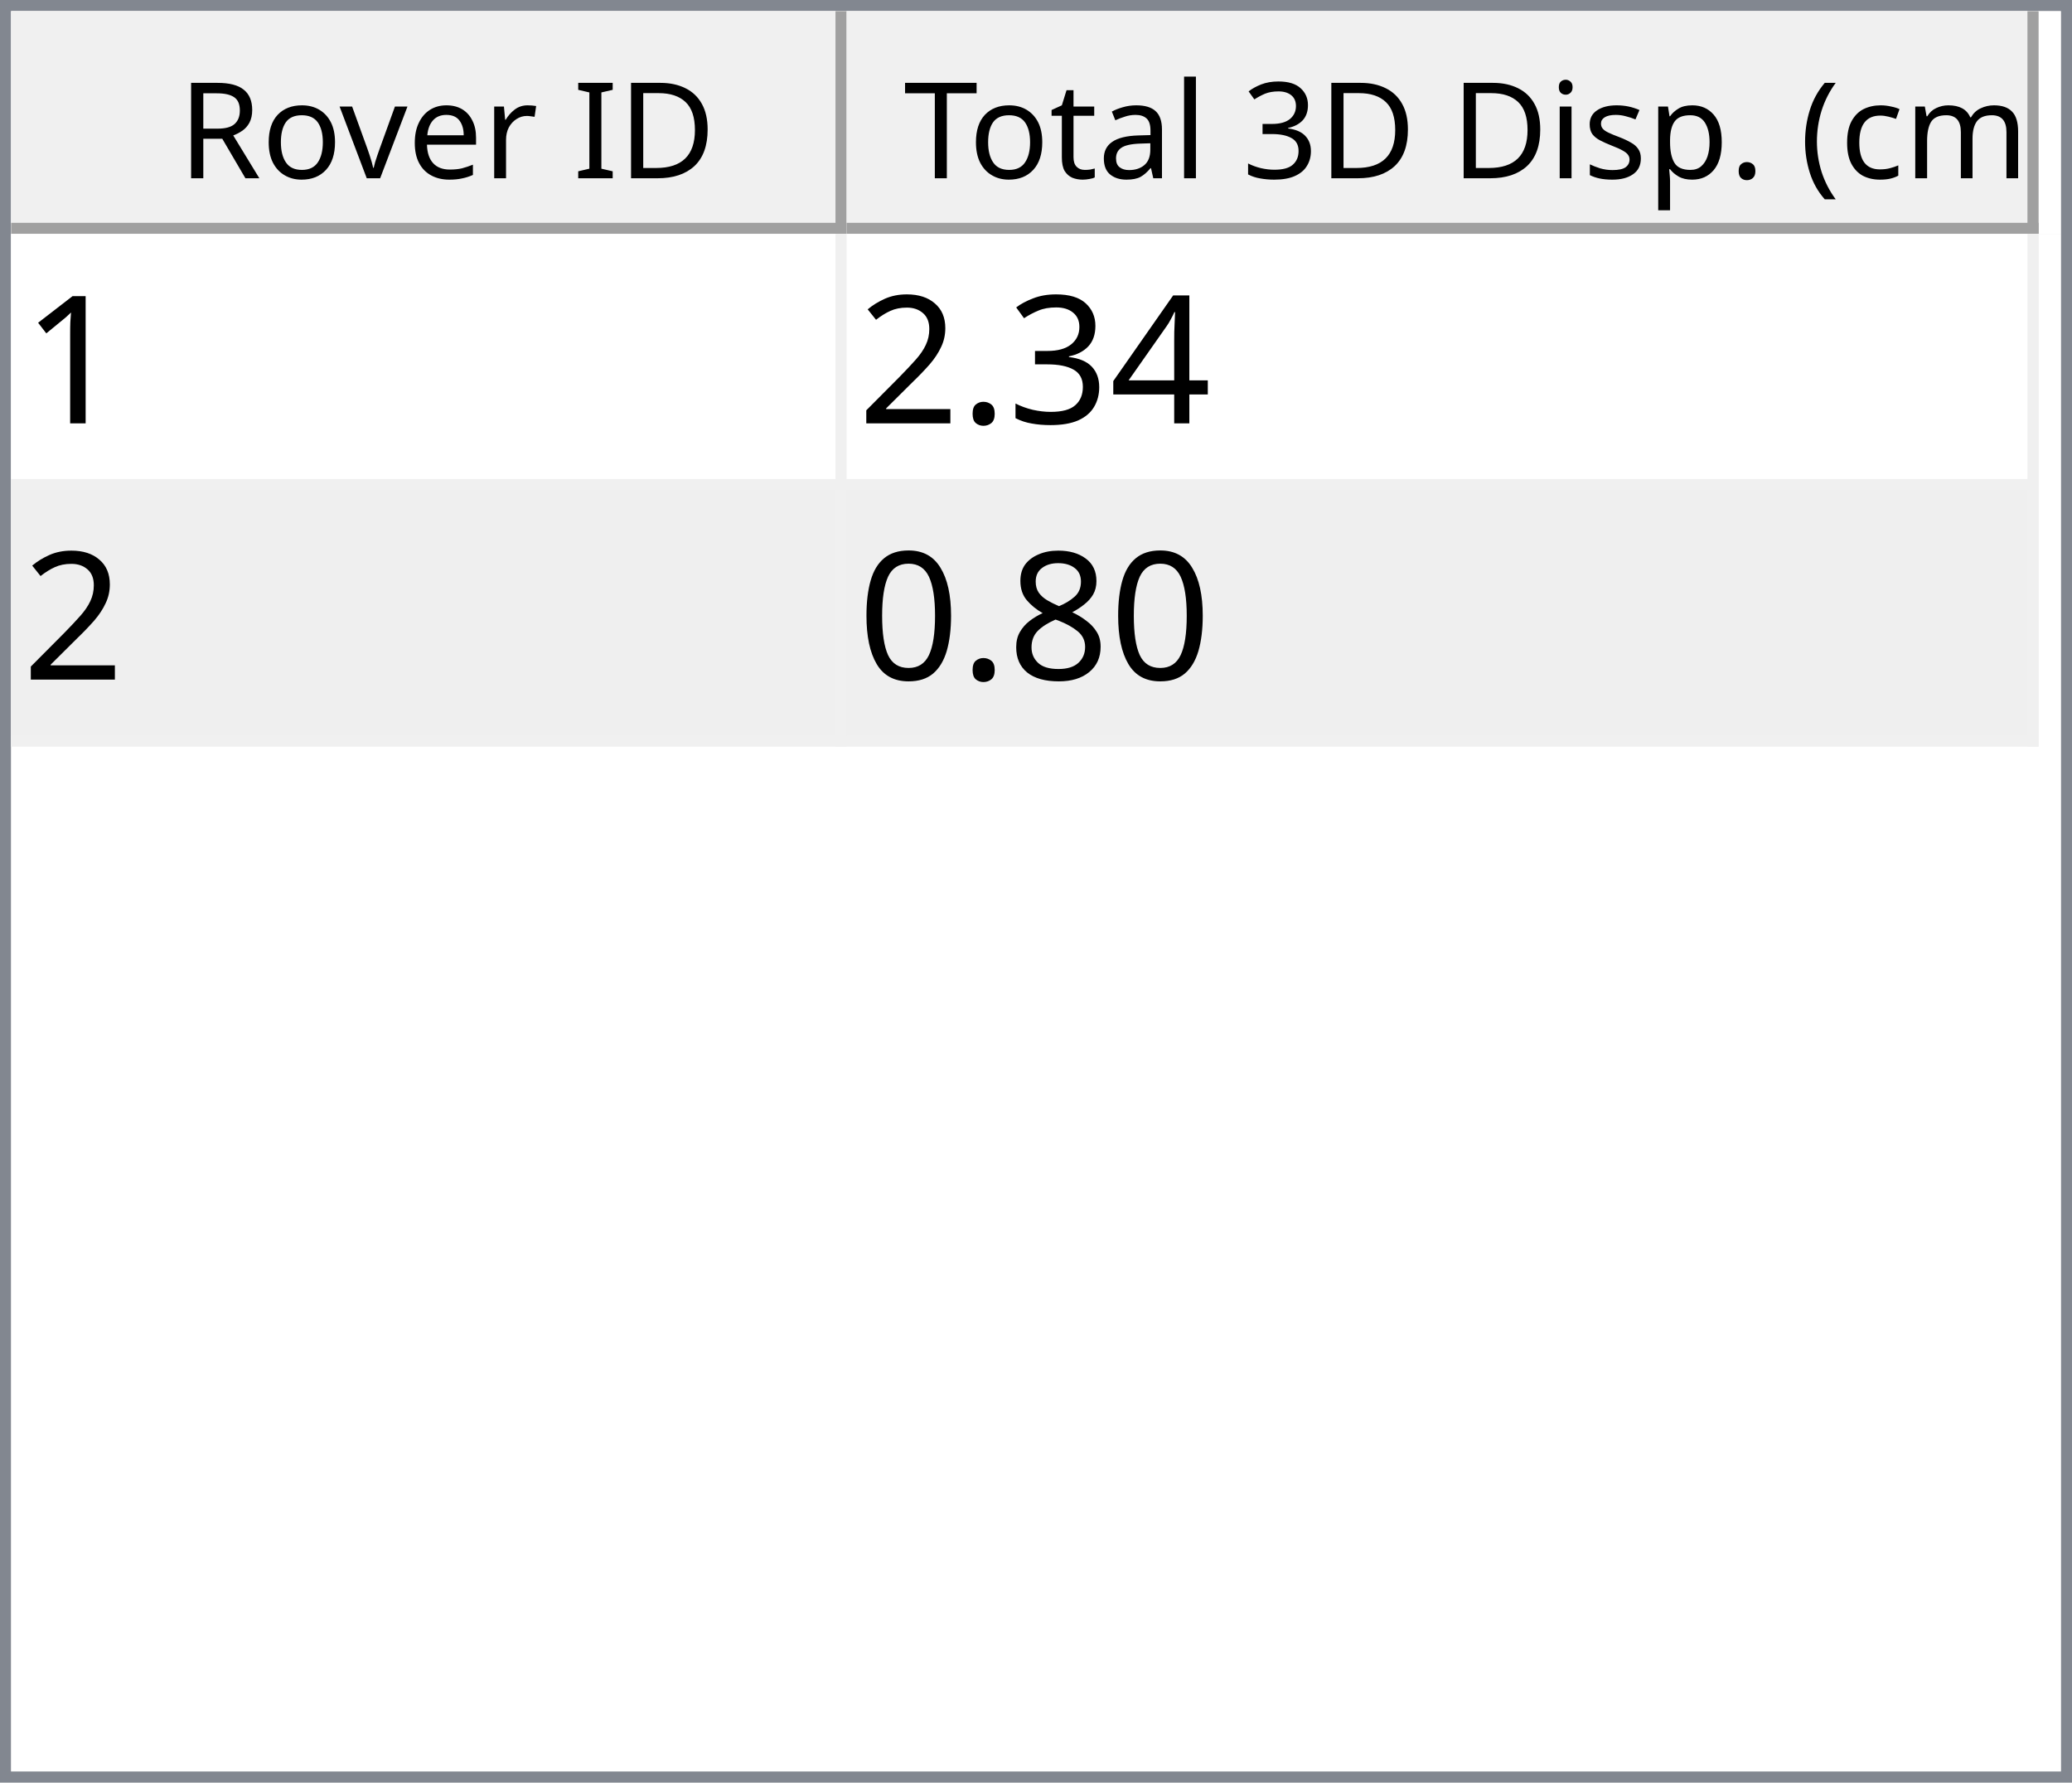
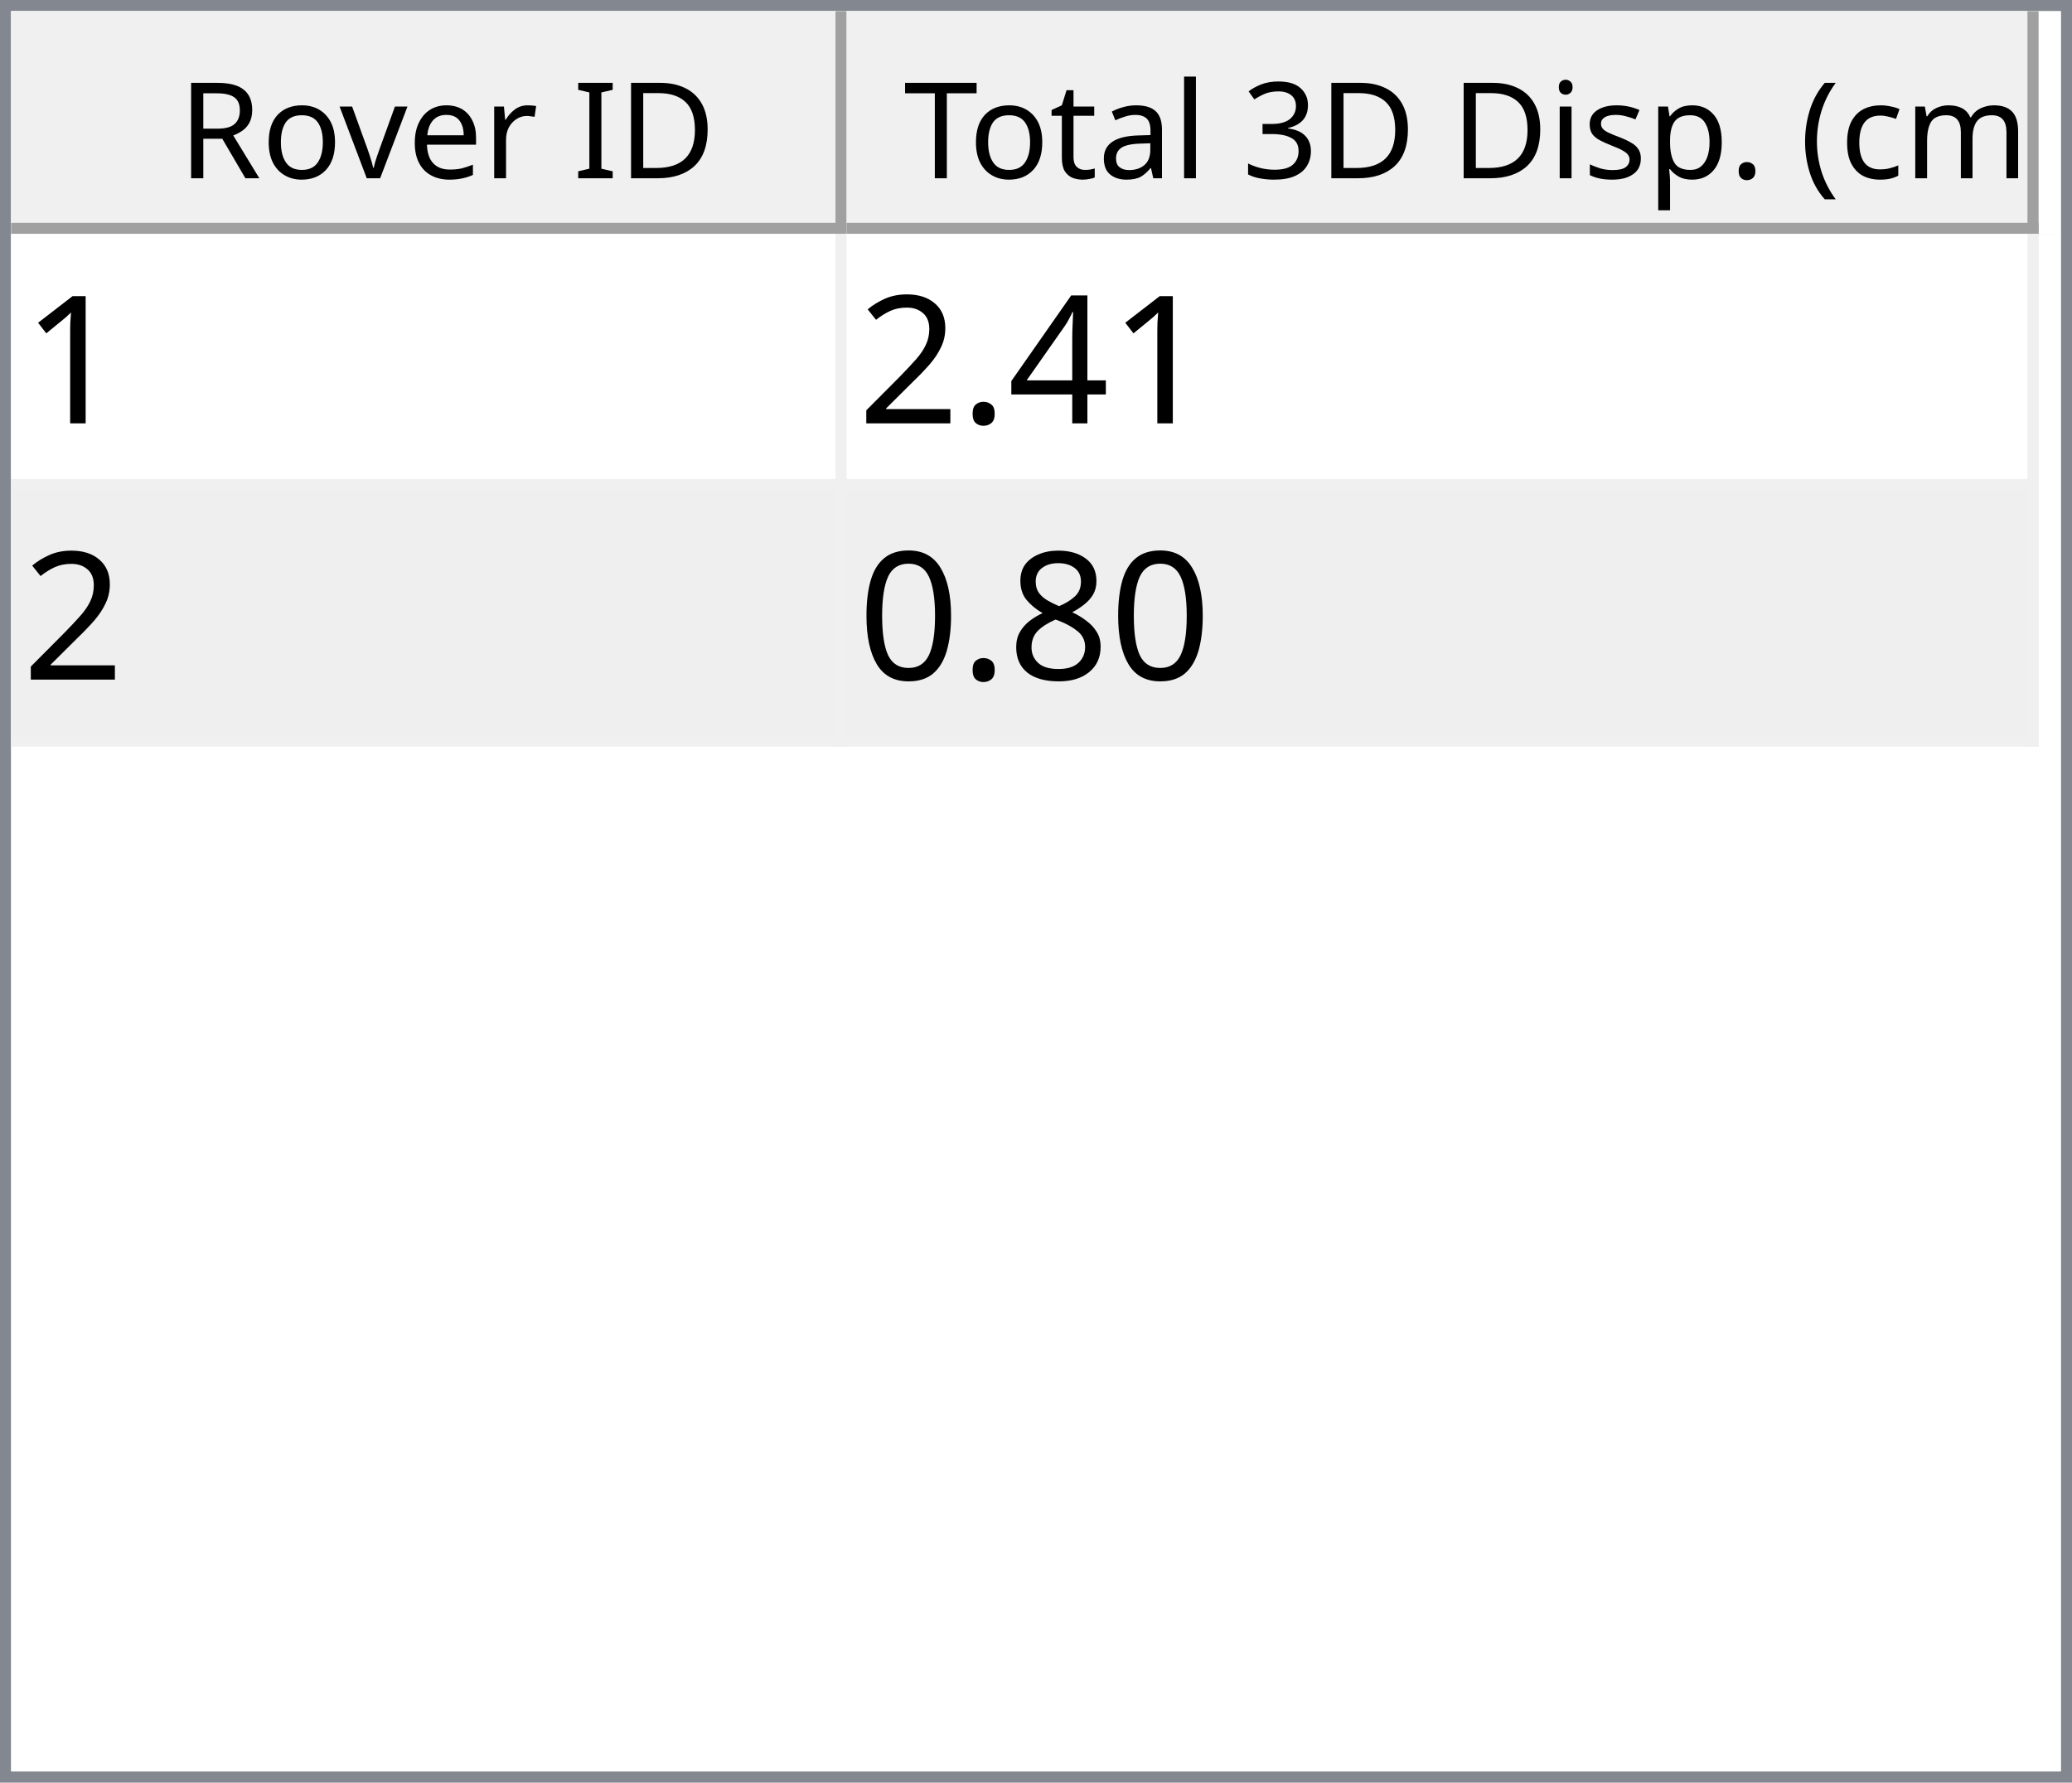
<svg xmlns="http://www.w3.org/2000/svg" style="fill-opacity:1; color-rendering:auto; color-interpolation:auto; text-rendering:auto; stroke:black; stroke-linecap:square; stroke-miterlimit:10; shape-rendering:auto; stroke-opacity:1; fill:black; stroke-dasharray:none; font-weight:normal; stroke-width:1; font-family:'Dialog'; font-style:normal; stroke-linejoin:miter; font-size:12px; stroke-dashoffset:0; image-rendering:auto;" width="186" height="160">
  <defs id="genericDefs" />
  <g>
    <defs id="defs1">
      <clipPath clipPathUnits="userSpaceOnUse" id="clipPath1">
        <path d="M0 0 L186 0 L186 160 L0 160 L0 0 Z" />
      </clipPath>
      <clipPath clipPathUnits="userSpaceOnUse" id="clipPath2">
        <path d="M0 0 L0 160 L186 160 L186 0 Z" />
      </clipPath>
      <clipPath clipPathUnits="userSpaceOnUse" id="clipPath3">
        <path d="M0 0 L0 20 L184 20 L184 0 Z" />
      </clipPath>
      <clipPath clipPathUnits="userSpaceOnUse" id="clipPath4">
        <path d="M0 0 L0 20 L75 20 L75 0 Z" />
      </clipPath>
      <clipPath clipPathUnits="userSpaceOnUse" id="clipPath5">
        <path d="M1 1 L1 19 L74 19 L74 1 Z" />
      </clipPath>
      <clipPath clipPathUnits="userSpaceOnUse" id="clipPath6">
        <path d="M0 0 L0 18 L73 18 L73 0 Z" />
      </clipPath>
      <clipPath clipPathUnits="userSpaceOnUse" id="clipPath7">
        <path d="M-0.5 -0.5 L-0.5 19.5 L74.5 19.5 L74.5 -0.5 Z" />
      </clipPath>
      <clipPath clipPathUnits="userSpaceOnUse" id="clipPath8">
        <path d="M0 0 L0 20 L107 20 L107 0 Z" />
      </clipPath>
      <clipPath clipPathUnits="userSpaceOnUse" id="clipPath9">
        <path d="M1 1 L1 19 L106 19 L106 1 Z" />
      </clipPath>
      <clipPath clipPathUnits="userSpaceOnUse" id="clipPath10">
        <path d="M0 0 L0 18 L105 18 L105 0 Z" />
      </clipPath>
      <clipPath clipPathUnits="userSpaceOnUse" id="clipPath11">
        <path d="M-0.5 -0.5 L-0.5 19.5 L106.5 19.5 L106.5 -0.5 Z" />
      </clipPath>
      <clipPath clipPathUnits="userSpaceOnUse" id="clipPath12">
        <path d="M0 0 L0 138 L184 138 L184 0 Z" />
      </clipPath>
      <clipPath clipPathUnits="userSpaceOnUse" id="clipPath13">
        <path d="M0 0 L0 46 L182 46 L182 0 Z" />
      </clipPath>
      <clipPath clipPathUnits="userSpaceOnUse" id="clipPath14">
        <path d="M-0.5 -0.5 L-0.5 45.5 L181.5 45.5 L181.5 -0.5 Z" />
      </clipPath>
      <clipPath clipPathUnits="userSpaceOnUse" id="clipPath15">
        <path d="M0 0 L0 22 L74 22 L74 0 Z" />
      </clipPath>
      <clipPath clipPathUnits="userSpaceOnUse" id="clipPath16">
        <path d="M0 0 L0 22 L106 22 L106 0 Z" />
      </clipPath>
      <font horiz-adv-x="64.551" id="font1">
        <font-face ascent="107.91" descent="25.098" units-per-em="100" style="font-style:normal; font-family:Segoe UI; font-weight:normal;" />
        <missing-glyph horiz-adv-x="64.551" d="M8.109 0 L8.109 68.266 L56.453 68.266 L56.453 0 L8.109 0 ZM15.328 7.234 L49.219 7.234 L49.219 61.031 L15.328 61.031 L15.328 7.234 Z" />
        <glyph unicode="D" horiz-adv-x="70.117" d="M9.188 0 L9.188 70.016 L28.516 70.016 Q65.531 70.016 65.531 35.891 Q65.531 19.672 55.25 9.836 Q44.969 0 27.734 0 L9.188 0 ZM17.391 62.594 L17.391 7.422 L27.828 7.422 Q41.609 7.422 49.273 14.797 Q56.938 22.172 56.938 35.688 Q56.938 62.594 28.328 62.594 L17.391 62.594 Z" />
        <glyph unicode="I" horiz-adv-x="26.611" d="M17.391 0 L9.188 0 L9.188 70.016 L17.391 70.016 L17.391 0 Z" />
        <glyph unicode=" " horiz-adv-x="27.393" d="" />
        <glyph unicode="r" horiz-adv-x="34.766" d="M34.188 41.891 Q32.078 43.5 28.125 43.5 Q23 43.5 19.555 38.672 Q16.109 33.844 16.109 25.484 L16.109 0 L8.109 0 L8.109 50 L16.109 50 L16.109 39.703 L16.312 39.703 Q18.016 44.969 21.531 47.922 Q25.047 50.875 29.391 50.875 Q32.516 50.875 34.188 50.203 L34.188 41.891 Z" />
        <glyph unicode="e" horiz-adv-x="52.295" d="M48.297 23 L12.984 23 Q13.188 14.656 17.484 10.109 Q21.781 5.562 29.297 5.562 Q37.75 5.562 44.828 11.141 L44.828 3.609 Q38.234 -1.172 27.391 -1.172 Q16.797 -1.172 10.742 5.641 Q4.688 12.453 4.688 24.812 Q4.688 36.469 11.305 43.82 Q17.922 51.172 27.734 51.172 Q37.547 51.172 42.922 44.828 Q48.297 38.484 48.297 27.203 L48.297 23 ZM40.094 29.781 Q40.047 36.719 36.75 40.578 Q33.453 44.438 27.594 44.438 Q21.922 44.438 17.969 40.383 Q14.016 36.328 13.094 29.781 L40.094 29.781 Z" />
        <glyph unicode="v" horiz-adv-x="47.9" d="M47.406 50 L27.484 0 L19.625 0 L0.688 50 L9.469 50 L22.172 13.672 Q23.578 9.672 23.922 6.688 L24.125 6.688 Q24.609 10.453 25.688 13.484 L38.969 50 L47.406 50 Z" />
        <glyph unicode="o" horiz-adv-x="58.594" d="M29 -1.172 Q17.922 -1.172 11.305 5.836 Q4.688 12.844 4.688 24.422 Q4.688 37.016 11.57 44.094 Q18.453 51.172 30.172 51.172 Q41.359 51.172 47.633 44.289 Q53.906 37.406 53.906 25.203 Q53.906 13.234 47.141 6.031 Q40.375 -1.172 29 -1.172 ZM29.594 44.438 Q21.875 44.438 17.383 39.188 Q12.891 33.938 12.891 24.703 Q12.891 15.828 17.43 10.695 Q21.969 5.562 29.594 5.562 Q37.359 5.562 41.531 10.594 Q45.703 15.625 45.703 24.906 Q45.703 34.281 41.531 39.359 Q37.359 44.438 29.594 44.438 Z" />
        <glyph unicode="R" horiz-adv-x="59.814" d="M59.375 0 L49.609 0 L37.891 19.625 Q36.281 22.359 34.766 24.289 Q33.25 26.219 31.664 27.438 Q30.078 28.656 28.25 29.219 Q26.422 29.781 24.125 29.781 L17.391 29.781 L17.391 0 L9.188 0 L9.188 70.016 L30.078 70.016 Q34.672 70.016 38.555 68.867 Q42.438 67.719 45.289 65.375 Q48.141 63.031 49.758 59.547 Q51.375 56.062 51.375 51.375 Q51.375 47.703 50.273 44.656 Q49.172 41.609 47.148 39.211 Q45.125 36.812 42.266 35.133 Q39.406 33.453 35.844 32.516 L35.844 32.328 Q37.594 31.547 38.891 30.547 Q40.188 29.547 41.359 28.18 Q42.531 26.812 43.68 25.078 Q44.828 23.344 46.234 21.047 L59.375 0 ZM17.391 62.594 L17.391 37.203 L28.516 37.203 Q31.594 37.203 34.203 38.133 Q36.812 39.062 38.719 40.797 Q40.625 42.531 41.703 45.047 Q42.781 47.562 42.781 50.688 Q42.781 56.297 39.141 59.445 Q35.5 62.594 28.609 62.594 L17.391 62.594 Z" />
        <glyph unicode=")" horiz-adv-x="30.176" d="M8.297 -15.922 L1.172 -15.922 Q16.406 2.344 16.406 26.812 Q16.406 51.469 1.078 70.016 L8.297 70.016 Q23.531 52.156 23.531 26.703 Q23.531 1.375 8.297 -15.922 Z" />
        <glyph unicode="m" horiz-adv-x="86.133" d="M79.109 0 L71.094 0 L71.094 28.719 Q71.094 37.016 68.531 40.727 Q65.969 44.438 59.906 44.438 Q54.781 44.438 51.195 39.75 Q47.609 35.062 47.609 28.516 L47.609 0 L39.594 0 L39.594 29.688 Q39.594 44.438 28.219 44.438 Q22.953 44.438 19.531 40.016 Q16.109 35.594 16.109 28.516 L16.109 0 L8.109 0 L8.109 50 L16.109 50 L16.109 42.094 L16.312 42.094 Q21.625 51.172 31.844 51.172 Q36.969 51.172 40.773 48.312 Q44.578 45.453 46 40.828 Q51.562 51.172 62.594 51.172 Q79.109 51.172 79.109 30.812 L79.109 0 Z" />
        <glyph unicode="c" horiz-adv-x="46.191" d="M42.188 2.297 Q36.422 -1.172 28.516 -1.172 Q17.828 -1.172 11.258 5.789 Q4.688 12.75 4.688 23.828 Q4.688 36.188 11.766 43.68 Q18.844 51.172 30.672 51.172 Q37.25 51.172 42.281 48.734 L42.281 40.531 Q36.719 44.438 30.375 44.438 Q22.703 44.438 17.797 38.945 Q12.891 33.453 12.891 24.516 Q12.891 15.719 17.508 10.641 Q22.125 5.562 29.891 5.562 Q36.422 5.562 42.188 9.906 L42.188 2.297 Z" />
        <glyph unicode="(" horiz-adv-x="30.176" d="M29.109 -15.922 L21.969 -15.922 Q6.844 1.375 6.844 26.703 Q6.844 52.156 21.969 70.016 L29.203 70.016 Q13.875 51.469 13.875 26.812 Q13.875 2.344 29.109 -15.922 Z" />
        <glyph unicode="." horiz-adv-x="21.68" d="M10.891 -1.078 Q8.641 -1.078 7.055 0.539 Q5.469 2.156 5.469 4.391 Q5.469 6.641 7.055 8.273 Q8.641 9.906 10.891 9.906 Q13.188 9.906 14.797 8.273 Q16.406 6.641 16.406 4.391 Q16.406 2.156 14.797 0.539 Q13.188 -1.078 10.891 -1.078 Z" />
        <glyph unicode="p" horiz-adv-x="58.789" d="M16.312 7.234 L16.109 7.234 L16.109 -23 L8.109 -23 L8.109 50 L16.109 50 L16.109 41.219 L16.312 41.219 Q22.219 51.172 33.594 51.172 Q43.266 51.172 48.688 44.461 Q54.109 37.75 54.109 26.469 Q54.109 13.922 48 6.375 Q41.891 -1.172 31.297 -1.172 Q21.578 -1.172 16.312 7.234 ZM16.109 27.391 L16.109 20.406 Q16.109 14.203 20.141 9.883 Q24.172 5.562 30.375 5.562 Q37.641 5.562 41.773 11.133 Q45.906 16.703 45.906 26.609 Q45.906 34.969 42.047 39.703 Q38.188 44.438 31.594 44.438 Q24.609 44.438 20.359 39.578 Q16.109 34.719 16.109 27.391 Z" />
        <glyph unicode="s" horiz-adv-x="42.432" d="M5.078 1.812 L5.078 10.406 Q11.625 5.562 19.484 5.562 Q30.031 5.562 30.031 12.594 Q30.031 14.594 29.125 15.992 Q28.219 17.391 26.68 18.461 Q25.141 19.531 23.07 20.383 Q21 21.234 18.609 22.172 Q15.281 23.484 12.766 24.828 Q10.25 26.172 8.57 27.859 Q6.891 29.547 6.031 31.695 Q5.172 33.844 5.172 36.719 Q5.172 40.234 6.789 42.945 Q8.406 45.656 11.086 47.484 Q13.766 49.312 17.211 50.242 Q20.656 51.172 24.312 51.172 Q30.812 51.172 35.938 48.922 L35.938 40.828 Q30.422 44.438 23.25 44.438 Q21 44.438 19.195 43.922 Q17.391 43.406 16.094 42.477 Q14.797 41.547 14.086 40.258 Q13.375 38.969 13.375 37.406 Q13.375 35.453 14.086 34.133 Q14.797 32.812 16.164 31.789 Q17.531 30.766 19.484 29.938 Q21.438 29.109 23.922 28.125 Q27.25 26.859 29.883 25.516 Q32.516 24.172 34.375 22.484 Q36.234 20.797 37.234 18.602 Q38.234 16.406 38.234 13.375 Q38.234 9.672 36.602 6.938 Q34.969 4.203 32.234 2.398 Q29.5 0.594 25.93 -0.289 Q22.359 -1.172 18.453 -1.172 Q10.75 -1.172 5.078 1.812 Z" />
        <glyph unicode="i" horiz-adv-x="24.219" d="M12.203 62.703 Q10.062 62.703 8.547 64.164 Q7.031 65.625 7.031 67.875 Q7.031 70.125 8.547 71.609 Q10.062 73.094 12.203 73.094 Q14.406 73.094 15.945 71.609 Q17.484 70.125 17.484 67.875 Q17.484 65.719 15.945 64.211 Q14.406 62.703 12.203 62.703 ZM16.109 0 L8.109 0 L8.109 50 L16.109 50 L16.109 0 Z" />
        <glyph unicode="3" horiz-adv-x="53.906" d="M46.531 19.828 Q46.531 15.094 44.75 11.211 Q42.969 7.328 39.719 4.57 Q36.469 1.812 31.93 0.297 Q27.391 -1.219 21.922 -1.219 Q11.922 -1.219 6 2.594 L6 11.188 Q13.094 5.609 22.219 5.609 Q25.875 5.609 28.828 6.539 Q31.781 7.469 33.906 9.227 Q36.031 10.984 37.18 13.477 Q38.328 15.969 38.328 19.094 Q38.328 32.812 18.797 32.812 L12.984 32.812 L12.984 39.594 L18.5 39.594 Q35.797 39.594 35.797 52.484 Q35.797 64.406 22.609 64.406 Q15.188 64.406 8.688 59.422 L8.688 67.188 Q15.375 71.188 24.609 71.188 Q29 71.188 32.57 69.969 Q36.141 68.75 38.68 66.555 Q41.219 64.359 42.609 61.281 Q44 58.203 44 54.5 Q44 40.672 30.031 36.719 L30.031 36.531 Q33.594 36.141 36.625 34.797 Q39.656 33.453 41.852 31.305 Q44.047 29.156 45.289 26.25 Q46.531 23.344 46.531 19.828 Z" />
        <glyph unicode="l" horiz-adv-x="24.219" d="M16.109 0 L8.109 0 L8.109 74.031 L16.109 74.031 L16.109 0 Z" />
        <glyph unicode="a" horiz-adv-x="50.879" d="M43.891 0 L35.891 0 L35.891 7.812 L35.688 7.812 Q30.469 -1.172 20.312 -1.172 Q12.844 -1.172 8.617 2.781 Q4.391 6.734 4.391 13.281 Q4.391 27.297 20.906 29.594 L35.891 31.688 Q35.891 44.438 25.594 44.438 Q16.547 44.438 9.281 38.281 L9.281 46.484 Q16.656 51.172 26.266 51.172 Q43.891 51.172 43.891 32.516 L43.891 0 ZM35.891 25.297 L23.828 23.641 Q18.266 22.859 15.43 20.875 Q12.594 18.891 12.594 13.875 Q12.594 10.203 15.211 7.883 Q17.828 5.562 22.172 5.562 Q28.125 5.562 32.008 9.742 Q35.891 13.922 35.891 20.312 L35.891 25.297 Z" />
        <glyph unicode="t" horiz-adv-x="33.887" d="M31.297 0.484 Q28.469 -1.078 23.828 -1.078 Q10.688 -1.078 10.688 13.578 L10.688 43.172 L2.094 43.172 L2.094 50 L10.688 50 L10.688 62.203 L18.703 64.797 L18.703 50 L31.297 50 L31.297 43.172 L18.703 43.172 L18.703 14.984 Q18.703 9.969 20.414 7.82 Q22.125 5.672 26.078 5.672 Q29.109 5.672 31.297 7.328 L31.297 0.484 Z" />
        <glyph unicode="T" horiz-adv-x="52.393" d="M50.594 62.594 L30.375 62.594 L30.375 0 L22.172 0 L22.172 62.594 L2 62.594 L2 70.016 L50.594 70.016 L50.594 62.594 Z" />
      </font>
      <font horiz-adv-x="75.0" id="font2">
        <font-face ascent="100.537" descent="21.973" units-per-em="100" style="font-style:normal; font-family:sans-serif; font-weight:normal;" />
        <missing-glyph horiz-adv-x="75.0" d="M12.5 0 L12.5 62.5 L62.5 62.5 L62.5 0 L12.5 0 ZM14.062 1.562 L60.938 1.562 L60.938 60.938 L14.062 60.938 L14.062 1.562 Z" />
        <glyph unicode="1" horiz-adv-x="55.615" d="M37.25 0 L28.469 0 L28.469 56 Q25.297 52.984 20.141 49.953 Q14.984 46.922 10.891 45.406 L10.891 53.906 Q18.266 57.375 23.781 62.305 Q29.297 67.234 31.594 71.875 L37.25 71.875 L37.25 0 Z" />
        <glyph unicode="4" horiz-adv-x="55.615" d="M32.328 0 L32.328 17.141 L1.266 17.141 L1.266 25.203 L33.938 71.578 L41.109 71.578 L41.109 25.203 L50.781 25.203 L50.781 17.141 L41.109 17.141 L41.109 0 L32.328 0 ZM32.328 25.203 L32.328 57.469 L9.906 25.203 L32.328 25.203 Z" />
-         <glyph unicode="3" horiz-adv-x="55.615" d="M4.203 18.891 L12.984 20.062 Q14.5 12.594 18.141 9.297 Q21.781 6 27 6 Q33.203 6 37.477 10.297 Q41.75 14.594 41.75 20.953 Q41.75 27 37.797 30.93 Q33.844 34.859 27.734 34.859 Q25.25 34.859 21.531 33.891 L22.516 41.609 Q23.391 41.5 23.922 41.5 Q29.547 41.5 34.039 44.43 Q38.531 47.359 38.531 53.469 Q38.531 58.297 35.258 61.477 Q31.984 64.656 26.812 64.656 Q21.688 64.656 18.266 61.43 Q14.844 58.203 13.875 51.766 L5.078 53.328 Q6.688 62.156 12.398 67.016 Q18.109 71.875 26.609 71.875 Q32.469 71.875 37.398 69.359 Q42.328 66.844 44.945 62.5 Q47.562 58.156 47.562 53.266 Q47.562 48.641 45.07 44.828 Q42.578 41.016 37.703 38.766 Q44.047 37.312 47.562 32.695 Q51.078 28.078 51.078 21.141 Q51.078 11.766 44.242 5.25 Q37.406 -1.266 26.953 -1.266 Q17.531 -1.266 11.305 4.352 Q5.078 9.969 4.203 18.891 Z" />
        <glyph unicode="." horiz-adv-x="27.783" d="M9.078 0 L9.078 10.016 L19.094 10.016 L19.094 0 L9.078 0 Z" />
        <glyph unicode="2" horiz-adv-x="55.615" d="M50.344 8.453 L50.344 0 L3.031 0 Q2.938 3.172 4.047 6.109 Q5.859 10.938 9.836 15.625 Q13.812 20.312 21.344 26.469 Q33.016 36.031 37.117 41.625 Q41.219 47.219 41.219 52.203 Q41.219 57.422 37.477 61.008 Q33.734 64.594 27.734 64.594 Q21.391 64.594 17.578 60.789 Q13.766 56.984 13.719 50.25 L4.688 51.172 Q5.609 61.281 11.664 66.578 Q17.719 71.875 27.938 71.875 Q38.234 71.875 44.242 66.164 Q50.25 60.453 50.25 52 Q50.25 47.703 48.492 43.555 Q46.734 39.406 42.656 34.812 Q38.578 30.219 29.109 22.219 Q21.188 15.578 18.945 13.211 Q16.703 10.844 15.234 8.453 L50.344 8.453 Z" />
        <glyph unicode="8" horiz-adv-x="55.615" d="M17.672 38.812 Q12.203 40.828 9.57 44.539 Q6.938 48.25 6.938 53.422 Q6.938 61.234 12.555 66.555 Q18.172 71.875 27.484 71.875 Q36.859 71.875 42.578 66.43 Q48.297 60.984 48.297 53.172 Q48.297 48.188 45.68 44.508 Q43.062 40.828 37.75 38.812 Q44.344 36.672 47.781 31.883 Q51.219 27.094 51.219 20.453 Q51.219 11.281 44.727 5.031 Q38.234 -1.219 27.641 -1.219 Q17.047 -1.219 10.547 5.055 Q4.047 11.328 4.047 20.703 Q4.047 27.688 7.594 32.398 Q11.141 37.109 17.672 38.812 ZM15.922 53.719 Q15.922 48.641 19.195 45.414 Q22.469 42.188 27.688 42.188 Q32.766 42.188 36.016 45.383 Q39.266 48.578 39.266 53.219 Q39.266 58.062 35.914 61.359 Q32.562 64.656 27.594 64.656 Q22.562 64.656 19.242 61.43 Q15.922 58.203 15.922 53.719 ZM13.094 20.656 Q13.094 16.891 14.875 13.375 Q16.656 9.859 20.172 7.93 Q23.688 6 27.734 6 Q34.031 6 38.133 10.055 Q42.234 14.109 42.234 20.359 Q42.234 26.703 38.016 30.859 Q33.797 35.016 27.438 35.016 Q21.234 35.016 17.164 30.914 Q13.094 26.812 13.094 20.656 Z" />
        <glyph unicode="0" horiz-adv-x="55.615" d="M4.156 35.297 Q4.156 48 6.766 55.742 Q9.375 63.484 14.523 67.68 Q19.672 71.875 27.484 71.875 Q33.25 71.875 37.594 69.555 Q41.938 67.234 44.773 62.867 Q47.609 58.5 49.219 52.227 Q50.828 45.953 50.828 35.297 Q50.828 22.703 48.242 14.969 Q45.656 7.234 40.508 3.008 Q35.359 -1.219 27.484 -1.219 Q17.141 -1.219 11.234 6.203 Q4.156 15.141 4.156 35.297 ZM13.188 35.297 Q13.188 17.672 17.312 11.836 Q21.438 6 27.484 6 Q33.547 6 37.672 11.859 Q41.797 17.719 41.797 35.297 Q41.797 52.984 37.672 58.789 Q33.547 64.594 27.391 64.594 Q21.344 64.594 17.719 59.469 Q13.188 52.938 13.188 35.297 Z" />
      </font>
    </defs>
    <g style="fill:white; stroke:white;">
      <rect x="0" y="0" width="186" style="clip-path:url(#clipPath1); stroke:none;" height="160" />
    </g>
    <g style="fill:white; text-rendering:optimizeSpeed; color-rendering:optimizeSpeed; image-rendering:optimizeSpeed; shape-rendering:crispEdges; stroke:white; color-interpolation:sRGB;">
      <rect x="0" width="186" height="160" y="0" style="stroke:none;" />
      <path style="stroke:none;" d="M0 160 L186 160 L186 0 L0 0 Z" />
    </g>
    <g style="fill:rgb(240,240,240); font-family:'Segoe UI'; stroke:rgb(240,240,240);">
      <rect x="0" y="0" width="186" style="clip-path:url(#clipPath2); stroke:none;" height="160" />
    </g>
    <g style="fill:rgb(130,135,144); font-family:'Segoe UI'; stroke:rgb(130,135,144);">
      <path d="M0 0 L186 0 L186 160 L0 160 L0 0 ZM1 1 L185 1 L185 159 L1 159 L1 1 Z" style="fill-rule:evenodd; clip-path:url(#clipPath2); stroke:none;" />
    </g>
    <g style="fill:white; font-family:'Segoe UI'; stroke:white;" transform="translate(1,1)">
      <rect x="0" y="0" width="184" style="clip-path:url(#clipPath3); stroke:none;" height="20" />
    </g>
    <g style="fill:rgb(240,240,240); font-family:'Segoe UI'; stroke:rgb(240,240,240);" transform="translate(1,1)">
      <rect x="0" y="0" width="75" style="clip-path:url(#clipPath4); stroke:none;" height="20" />
    </g>
    <g style="font-family:'Segoe UI';" transform="translate(2,2)">
      <text x="14" xml:space="preserve" y="14" style="clip-path:url(#clipPath6); stroke:none;">Rover ID</text>
    </g>
    <g style="fill:rgb(160,160,160); font-family:'Segoe UI'; stroke:rgb(160,160,160); stroke-linejoin:bevel;" transform="translate(1.5,1.5)">
      <line x1="74" x2="74" y1="0" style="fill:none; clip-path:url(#clipPath7);" y2="19" />
    </g>
    <g style="fill:rgb(160,160,160); font-family:'Segoe UI'; stroke:rgb(160,160,160); stroke-linejoin:bevel;" transform="matrix(1,0,0,1,1,1) translate(0.5,0.5)">
      <line x1="0" x2="74" y1="19" style="fill:none; clip-path:url(#clipPath7);" y2="19" />
    </g>
    <g style="fill:rgb(240,240,240); font-family:'Segoe UI'; stroke:rgb(240,240,240);" transform="translate(76,1)">
      <rect x="0" y="0" width="107" style="clip-path:url(#clipPath8); stroke:none;" height="20" />
    </g>
    <g style="font-family:'Segoe UI';" transform="translate(77,2)">
      <text x="1" xml:space="preserve" y="14" style="clip-path:url(#clipPath10); stroke:none;"> Total 3D Disp. (cm)</text>
    </g>
    <g style="fill:rgb(160,160,160); font-family:'Segoe UI'; stroke:rgb(160,160,160); stroke-linejoin:bevel;" transform="translate(76.5,1.5)">
      <line x1="106" x2="106" y1="0" style="fill:none; clip-path:url(#clipPath11);" y2="19" />
    </g>
    <g style="fill:rgb(160,160,160); font-family:'Segoe UI'; stroke:rgb(160,160,160); stroke-linejoin:bevel;" transform="matrix(1,0,0,1,76,1) translate(0.5,0.5)">
      <line x1="0" x2="106" y1="19" style="fill:none; clip-path:url(#clipPath11);" y2="19" />
    </g>
    <g style="fill:white; font-family:'Segoe UI'; stroke:white;" transform="translate(1,21)">
      <rect x="0" y="0" width="184" style="clip-path:url(#clipPath12); stroke:none;" height="138" />
    </g>
    <g style="fill:rgb(240,240,240); font-size:16px; font-family:sans-serif; stroke:rgb(240,240,240);" transform="translate(1,21)">
      <rect x="0" y="0" width="182" style="clip-path:url(#clipPath13); stroke:none;" height="46" />
      <line transform="translate(0.5,0.5)" x1="0" x2="181" y1="22" style="clip-path:url(#clipPath14); fill:none; stroke-linejoin:bevel;" y2="22" />
    </g>
    <g transform="matrix(1,0,0,1,1,21) translate(0.5,0.5)" style="fill:rgb(240,240,240); font-size:16px; font-family:sans-serif; stroke:rgb(240,240,240); stroke-linejoin:bevel;">
      <line x1="0" x2="181" y1="45" style="fill:none; clip-path:url(#clipPath14);" y2="45" />
    </g>
    <g transform="matrix(1,0,0,1,1,21) translate(0.5,0.5)" style="fill:rgb(240,240,240); font-size:16px; font-family:sans-serif; stroke:rgb(240,240,240); stroke-linejoin:bevel;">
      <line x1="74" x2="74" y1="0" style="fill:none; clip-path:url(#clipPath14);" y2="45" />
    </g>
    <g transform="matrix(1,0,0,1,1,21) translate(0.5,0.5)" style="fill:rgb(240,240,240); font-size:16px; font-family:sans-serif; stroke:rgb(240,240,240); stroke-linejoin:bevel;">
      <line x1="181" x2="181" y1="0" style="fill:none; clip-path:url(#clipPath14);" y2="45" />
    </g>
    <g style="fill:white; font-size:16px; font-family:sans-serif; stroke:white;" transform="matrix(1,0,0,1,1,21)">
      <rect x="0" y="0" width="74" style="clip-path:url(#clipPath15); stroke:none;" height="22" />
      <text x="1" y="17" style="fill:black; clip-path:url(#clipPath15); stroke:none;" xml:space="preserve">1</text>
    </g>
    <g style="fill:white; font-size:16px; font-family:sans-serif; stroke:white;" transform="matrix(1,0,0,1,1,21) translate(75,0)">
      <rect x="0" y="0" width="106" style="clip-path:url(#clipPath16); stroke:none;" height="22" />
-       <text x="1" y="17" style="fill:black; clip-path:url(#clipPath16); stroke:none;" xml:space="preserve">2.34</text>
+       <text x="1" y="17" style="fill:black; clip-path:url(#clipPath16); stroke:none;" xml:space="preserve">2.41</text>
    </g>
    <g style="fill:rgb(239,239,239); font-size:16px; font-family:sans-serif; stroke:rgb(239,239,239);" transform="matrix(1,0,0,1,1,21) translate(0,23)">
      <rect x="0" y="0" width="74" style="clip-path:url(#clipPath15); stroke:none;" height="22" />
      <text x="1" y="17" style="fill:black; clip-path:url(#clipPath15); stroke:none;" xml:space="preserve">2</text>
    </g>
    <g style="fill:rgb(239,239,239); font-size:16px; font-family:sans-serif; stroke:rgb(239,239,239);" transform="matrix(1,0,0,1,1,21) translate(75,23)">
      <rect x="0" y="0" width="106" style="clip-path:url(#clipPath16); stroke:none;" height="22" />
      <text x="1" y="17" style="fill:black; clip-path:url(#clipPath16); stroke:none;" xml:space="preserve">0.80</text>
    </g>
  </g>
</svg>
